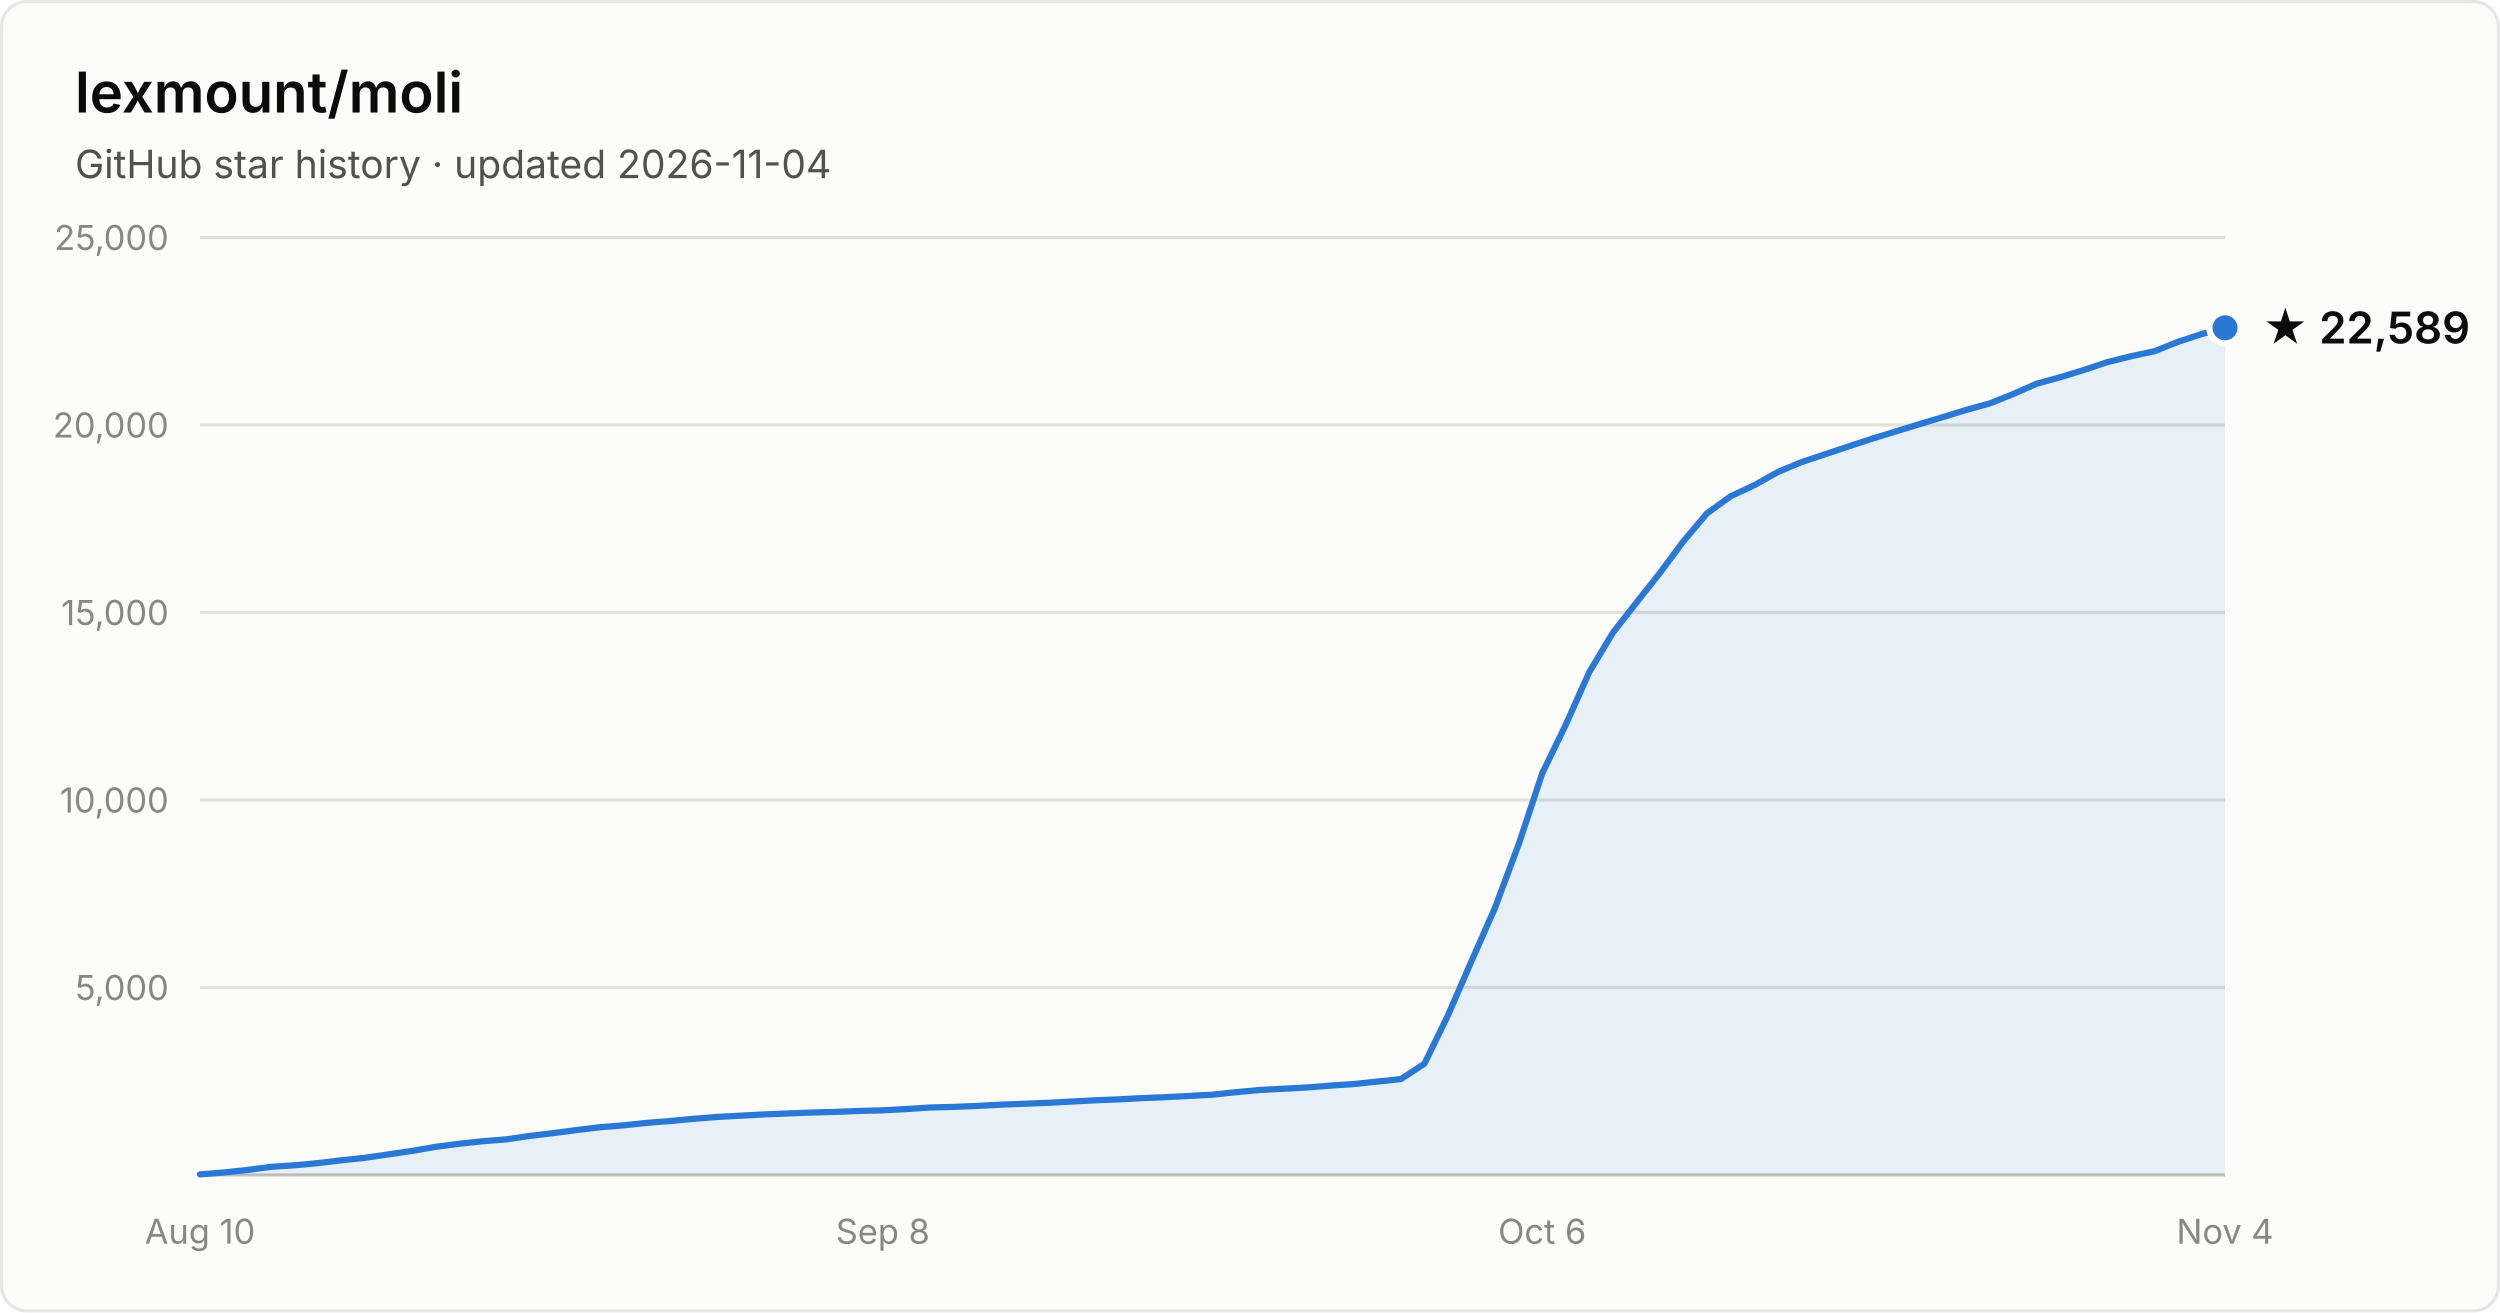
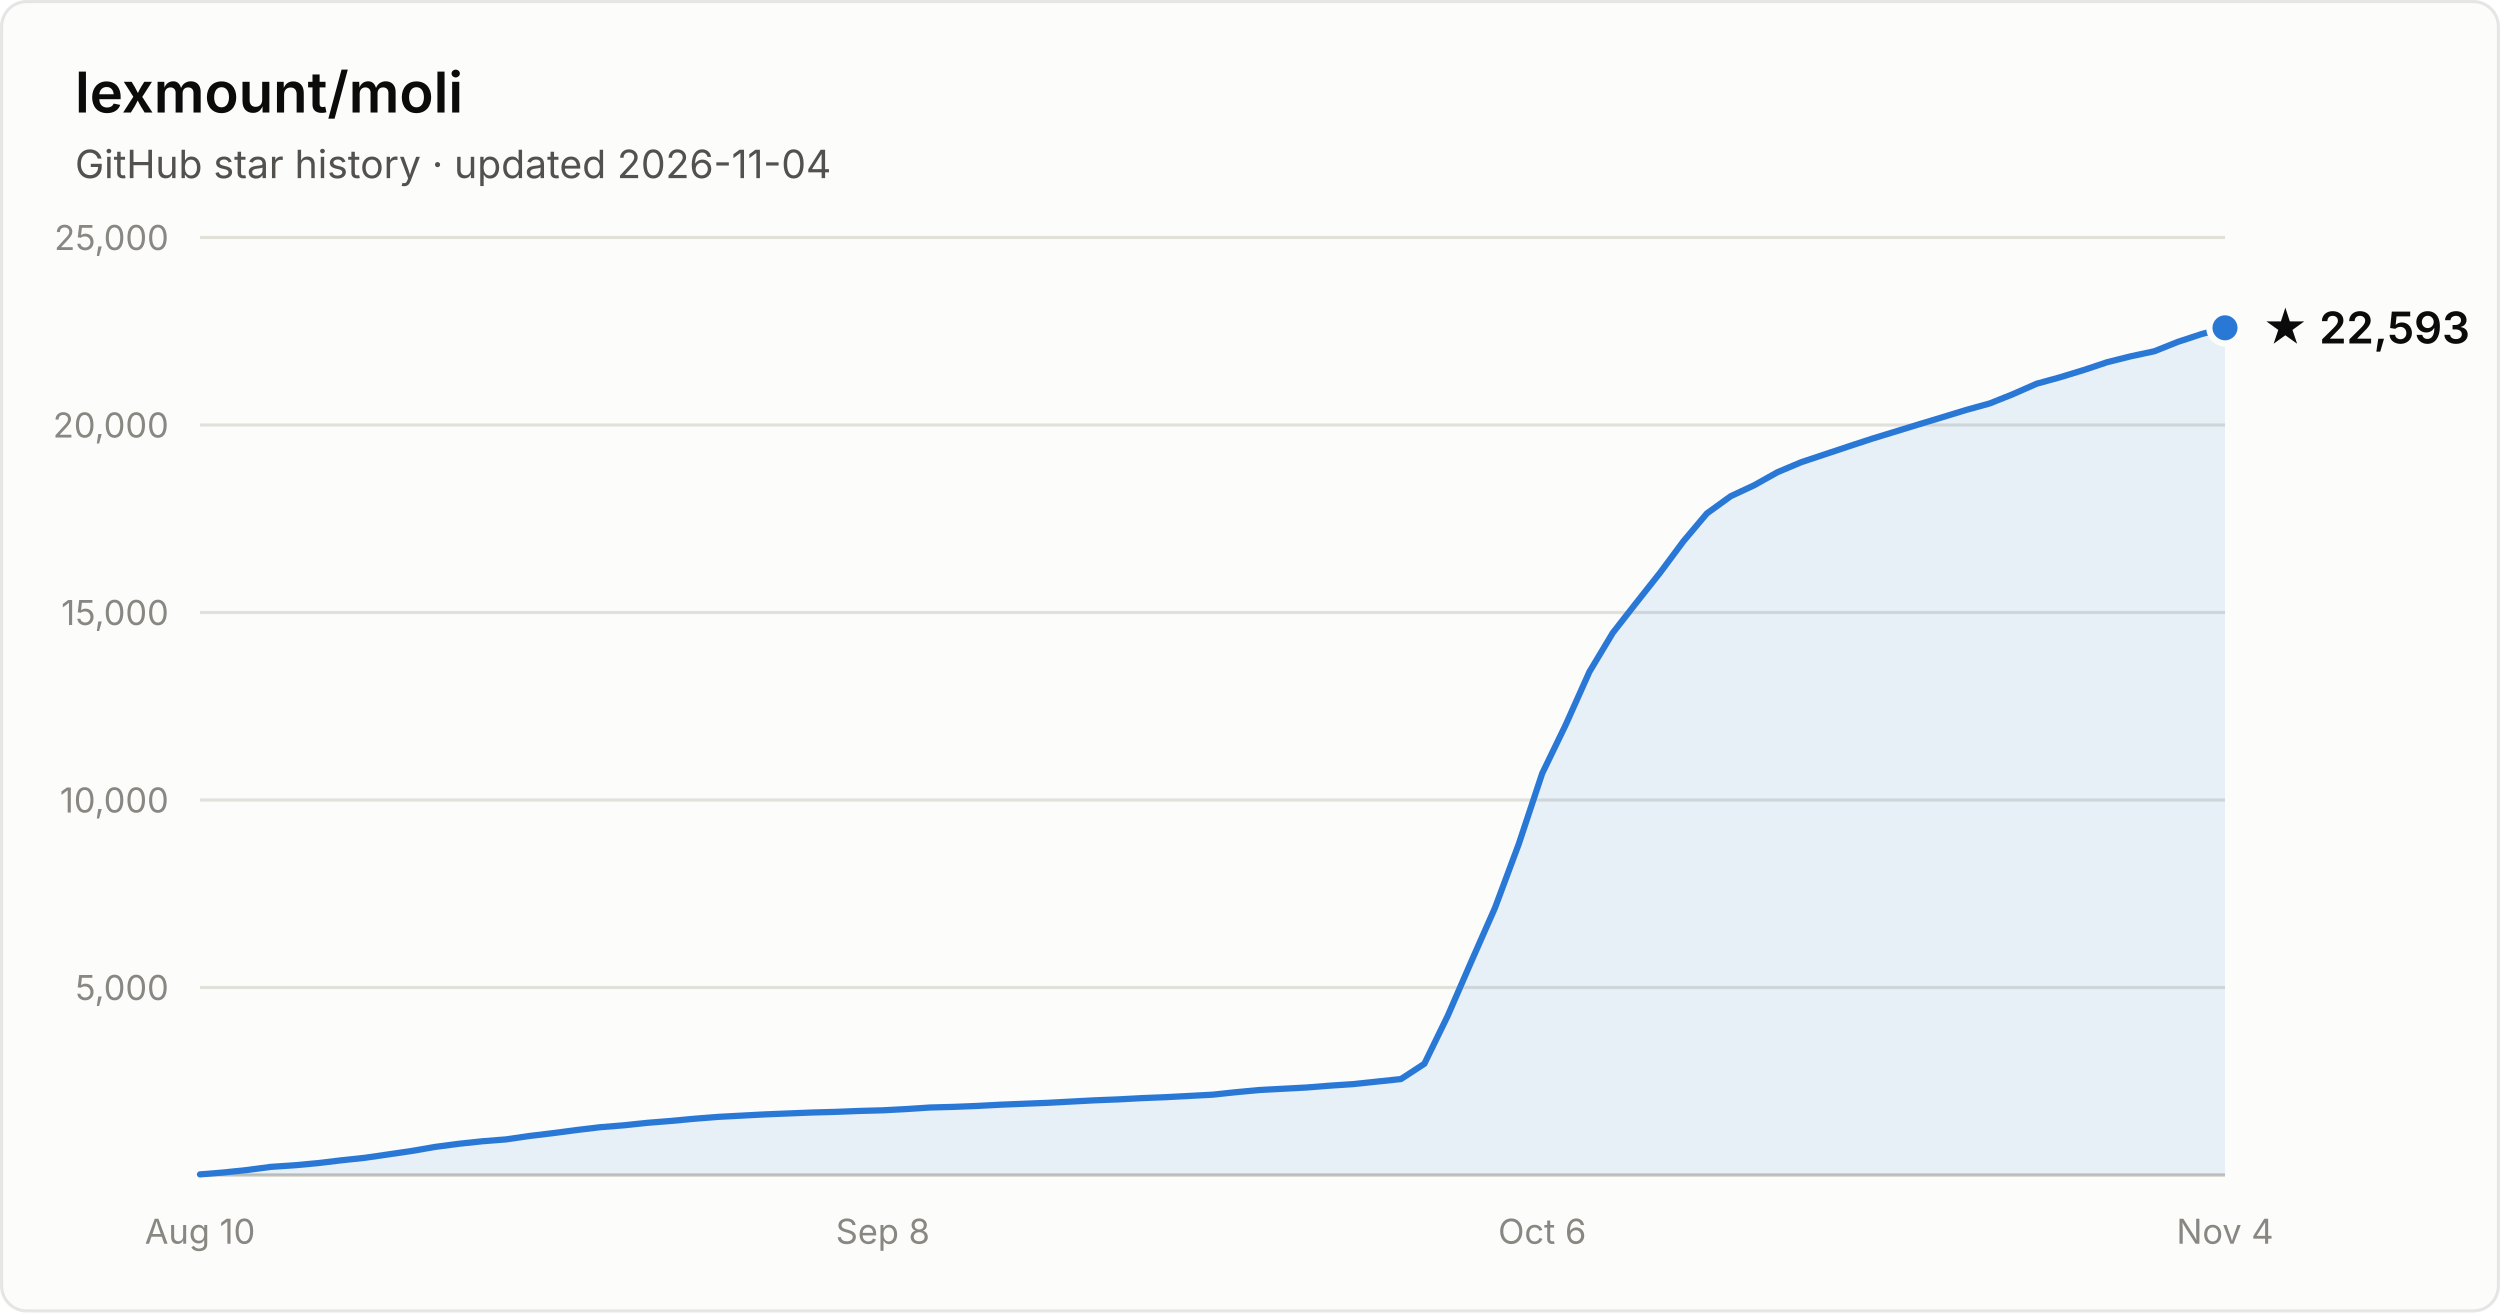
- <svg xmlns="http://www.w3.org/2000/svg" width="800" height="420" viewBox="0 0 800 420" font-family="system-ui, -apple-system, Segoe UI, sans-serif" role="img" aria-label="Star history of lexmount/moli: 22,589 stars as of 2026-11-04">
+ <svg xmlns="http://www.w3.org/2000/svg" width="800" height="420" viewBox="0 0 800 420" font-family="system-ui, -apple-system, Segoe UI, sans-serif" role="img" aria-label="Star history of lexmount/moli: 22,593 stars as of 2026-11-04">
  <rect x="0.5" y="0.5" width="799" height="419" rx="8" fill="#fcfcfb" stroke="rgba(11,11,11,0.10)" />
  <text x="24" y="36" fill="#0b0b0b" font-size="18" font-weight="600">lexmount/moli</text>
  <text x="24" y="57" fill="#52514e" font-size="12.5">GitHub star history · updated 2026-11-04</text>
  <line x1="64" y1="316.0" x2="712" y2="316.0" stroke="#e1e0d9" stroke-width="1" />
  <text x="54" y="320.0" text-anchor="end" fill="#898781" font-size="11" style="font-variant-numeric:tabular-nums">5,000</text>
  <line x1="64" y1="256.0" x2="712" y2="256.0" stroke="#e1e0d9" stroke-width="1" />
  <text x="54" y="260.0" text-anchor="end" fill="#898781" font-size="11" style="font-variant-numeric:tabular-nums">10,000</text>
  <line x1="64" y1="196.0" x2="712" y2="196.0" stroke="#e1e0d9" stroke-width="1" />
  <text x="54" y="200.0" text-anchor="end" fill="#898781" font-size="11" style="font-variant-numeric:tabular-nums">15,000</text>
  <line x1="64" y1="136.0" x2="712" y2="136.0" stroke="#e1e0d9" stroke-width="1" />
  <text x="54" y="140.0" text-anchor="end" fill="#898781" font-size="11" style="font-variant-numeric:tabular-nums">20,000</text>
  <line x1="64" y1="76.0" x2="712" y2="76.0" stroke="#e1e0d9" stroke-width="1" />
  <text x="54" y="80.0" text-anchor="end" fill="#898781" font-size="11" style="font-variant-numeric:tabular-nums">25,000</text>
  <line x1="64" y1="376" x2="712" y2="376" stroke="#c3c2b7" stroke-width="1" />
  <text x="64.0" y="398" text-anchor="middle" fill="#898781" font-size="11" style="font-variant-numeric:tabular-nums">Aug 10</text>
  <text x="282.5" y="398" text-anchor="middle" fill="#898781" font-size="11" style="font-variant-numeric:tabular-nums">Sep 8</text>
  <text x="493.5" y="398" text-anchor="middle" fill="#898781" font-size="11" style="font-variant-numeric:tabular-nums">Oct 6</text>
  <text x="712.0" y="398" text-anchor="middle" fill="#898781" font-size="11" style="font-variant-numeric:tabular-nums">Nov 4</text>
  <path d="M64.0 375.8 L71.5 375.2 L79.1 374.4 L86.6 373.4 L94.1 372.9 L101.7 372.2 L109.2 371.3 L116.7 370.5 L124.3 369.4 L131.8 368.3 L139.3 367.0 L146.9 366.0 L154.4 365.2 L162.0 364.6 L169.5 363.5 L177.0 362.6 L184.6 361.6 L192.1 360.7 L199.6 360.1 L207.2 359.3 L214.7 358.7 L222.2 358.0 L229.8 357.4 L237.3 357.0 L244.8 356.6 L252.4 356.3 L259.9 356.0 L267.4 355.8 L275.0 355.5 L282.5 355.3 L290.0 354.9 L297.6 354.4 L305.1 354.2 L312.7 353.9 L320.2 353.5 L327.7 353.2 L335.3 352.9 L342.8 352.5 L350.3 352.1 L357.9 351.8 L365.4 351.4 L372.9 351.1 L380.5 350.7 L388.0 350.3 L395.5 349.5 L403.1 348.8 L410.6 348.4 L418.1 348.0 L425.7 347.4 L433.2 346.9 L440.7 346.1 L448.3 345.3 L455.8 340.4 L463.3 325.0 L470.9 307.5 L478.4 290.5 L486.0 270.1 L493.5 247.5 L501.0 232.0 L508.6 215.0 L516.1 202.5 L523.6 192.9 L531.2 183.3 L538.7 173.2 L546.2 164.3 L553.8 158.8 L561.3 155.3 L568.8 151.1 L576.4 147.9 L583.9 145.4 L591.4 142.9 L599.0 140.4 L606.5 138.1 L614.0 135.8 L621.6 133.5 L629.1 131.2 L636.7 129.1 L644.2 126.1 L651.7 122.8 L659.3 120.7 L666.8 118.4 L674.3 115.9 L681.9 114.0 L689.4 112.4 L696.9 109.4 L704.5 106.9 L712.0 104.9 L712.0 376 L64.0 376 Z" fill="#2a78d6" fill-opacity="0.1" />
  <path d="M64.0 375.8 L71.5 375.2 L79.1 374.4 L86.6 373.4 L94.1 372.9 L101.7 372.2 L109.2 371.3 L116.7 370.5 L124.3 369.4 L131.8 368.3 L139.3 367.0 L146.9 366.0 L154.4 365.2 L162.0 364.6 L169.5 363.5 L177.0 362.6 L184.6 361.6 L192.1 360.7 L199.6 360.1 L207.2 359.3 L214.7 358.7 L222.2 358.0 L229.8 357.4 L237.3 357.0 L244.8 356.6 L252.4 356.3 L259.9 356.0 L267.4 355.8 L275.0 355.5 L282.5 355.3 L290.0 354.9 L297.6 354.4 L305.1 354.2 L312.7 353.9 L320.2 353.5 L327.7 353.2 L335.3 352.9 L342.8 352.5 L350.3 352.1 L357.9 351.8 L365.4 351.4 L372.9 351.1 L380.5 350.7 L388.0 350.3 L395.5 349.5 L403.1 348.8 L410.6 348.4 L418.1 348.0 L425.7 347.4 L433.2 346.9 L440.7 346.1 L448.3 345.3 L455.8 340.4 L463.3 325.0 L470.9 307.5 L478.4 290.5 L486.0 270.1 L493.5 247.5 L501.0 232.0 L508.6 215.0 L516.1 202.5 L523.6 192.9 L531.2 183.3 L538.7 173.2 L546.2 164.3 L553.8 158.8 L561.3 155.3 L568.8 151.1 L576.4 147.9 L583.9 145.4 L591.4 142.9 L599.0 140.4 L606.5 138.1 L614.0 135.8 L621.6 133.5 L629.1 131.2 L636.7 129.1 L644.2 126.1 L651.7 122.8 L659.3 120.7 L666.8 118.4 L674.3 115.9 L681.9 114.0 L689.4 112.4 L696.9 109.4 L704.5 106.9 L712.0 104.9" fill="none" stroke="#2a78d6" stroke-width="2" stroke-linejoin="round" stroke-linecap="round" />
  <circle cx="712.0" cy="104.9" r="5" fill="#2a78d6" stroke="#fcfcfb" stroke-width="2" />
-   <text x="724.0" y="109.9" fill="#0b0b0b" font-size="14" font-weight="600">★ 22,589</text>
+   <text x="724.0" y="109.9" fill="#0b0b0b" font-size="14" font-weight="600">★ 22,593</text>
</svg>
